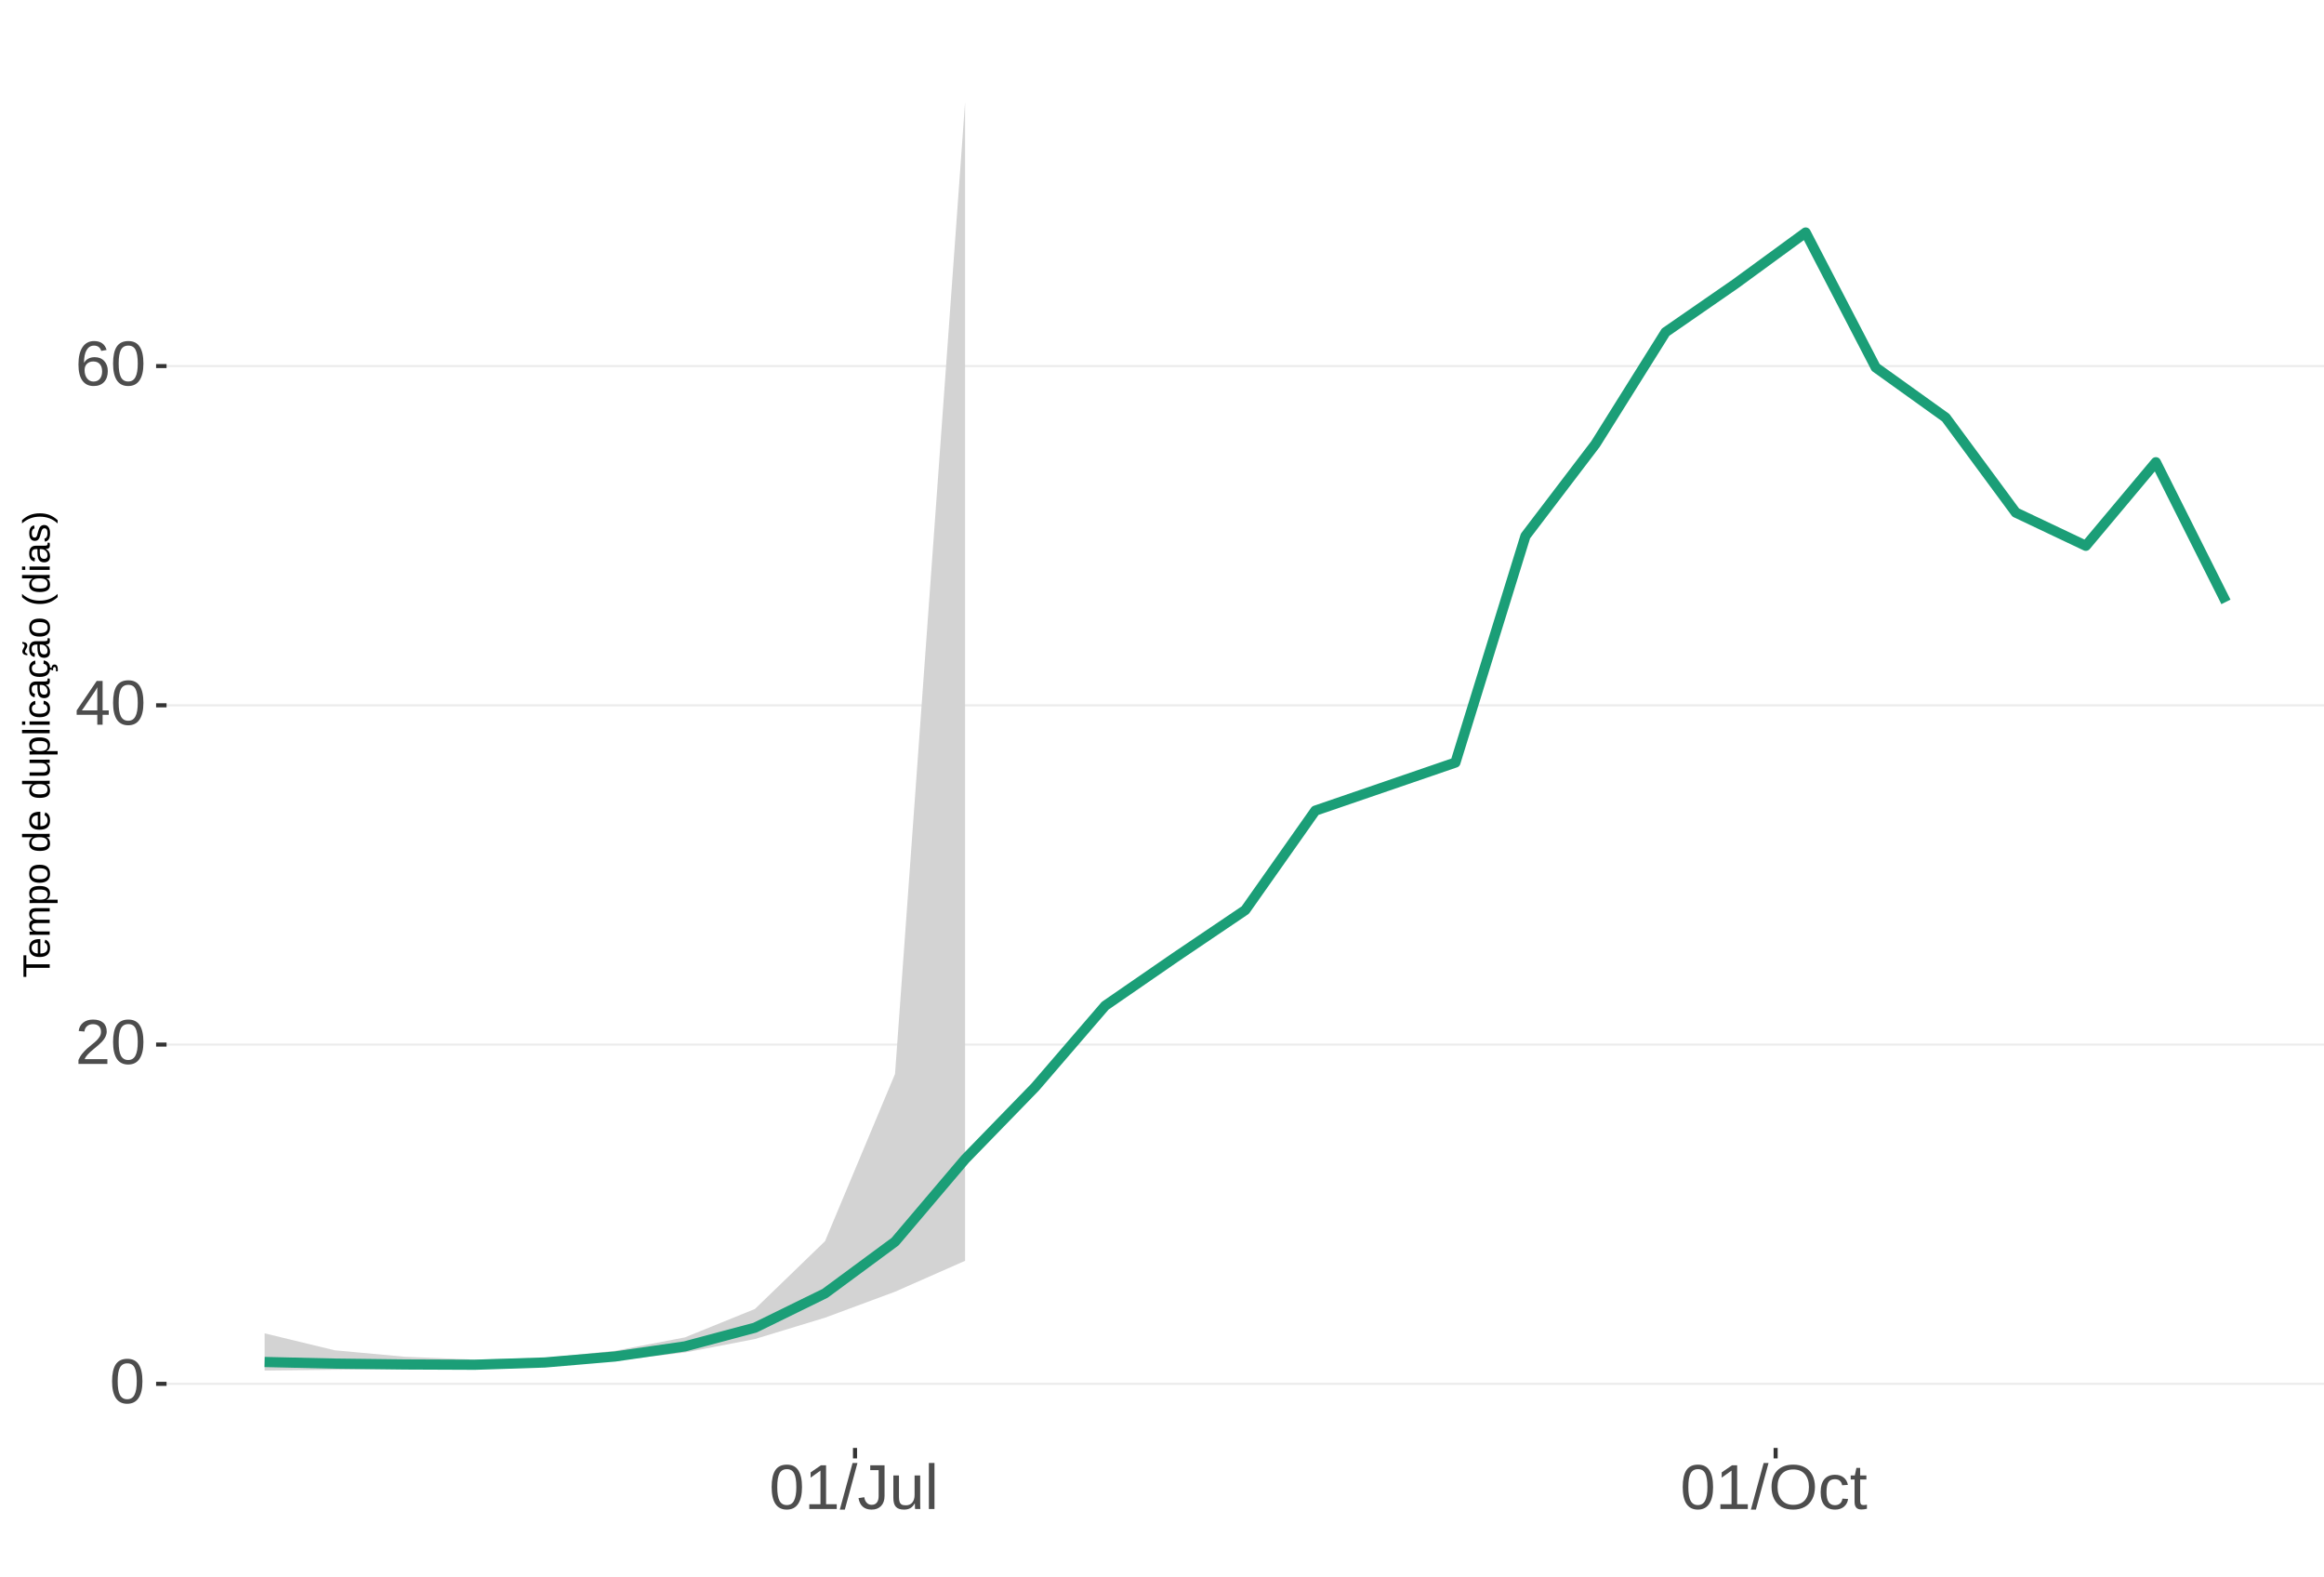
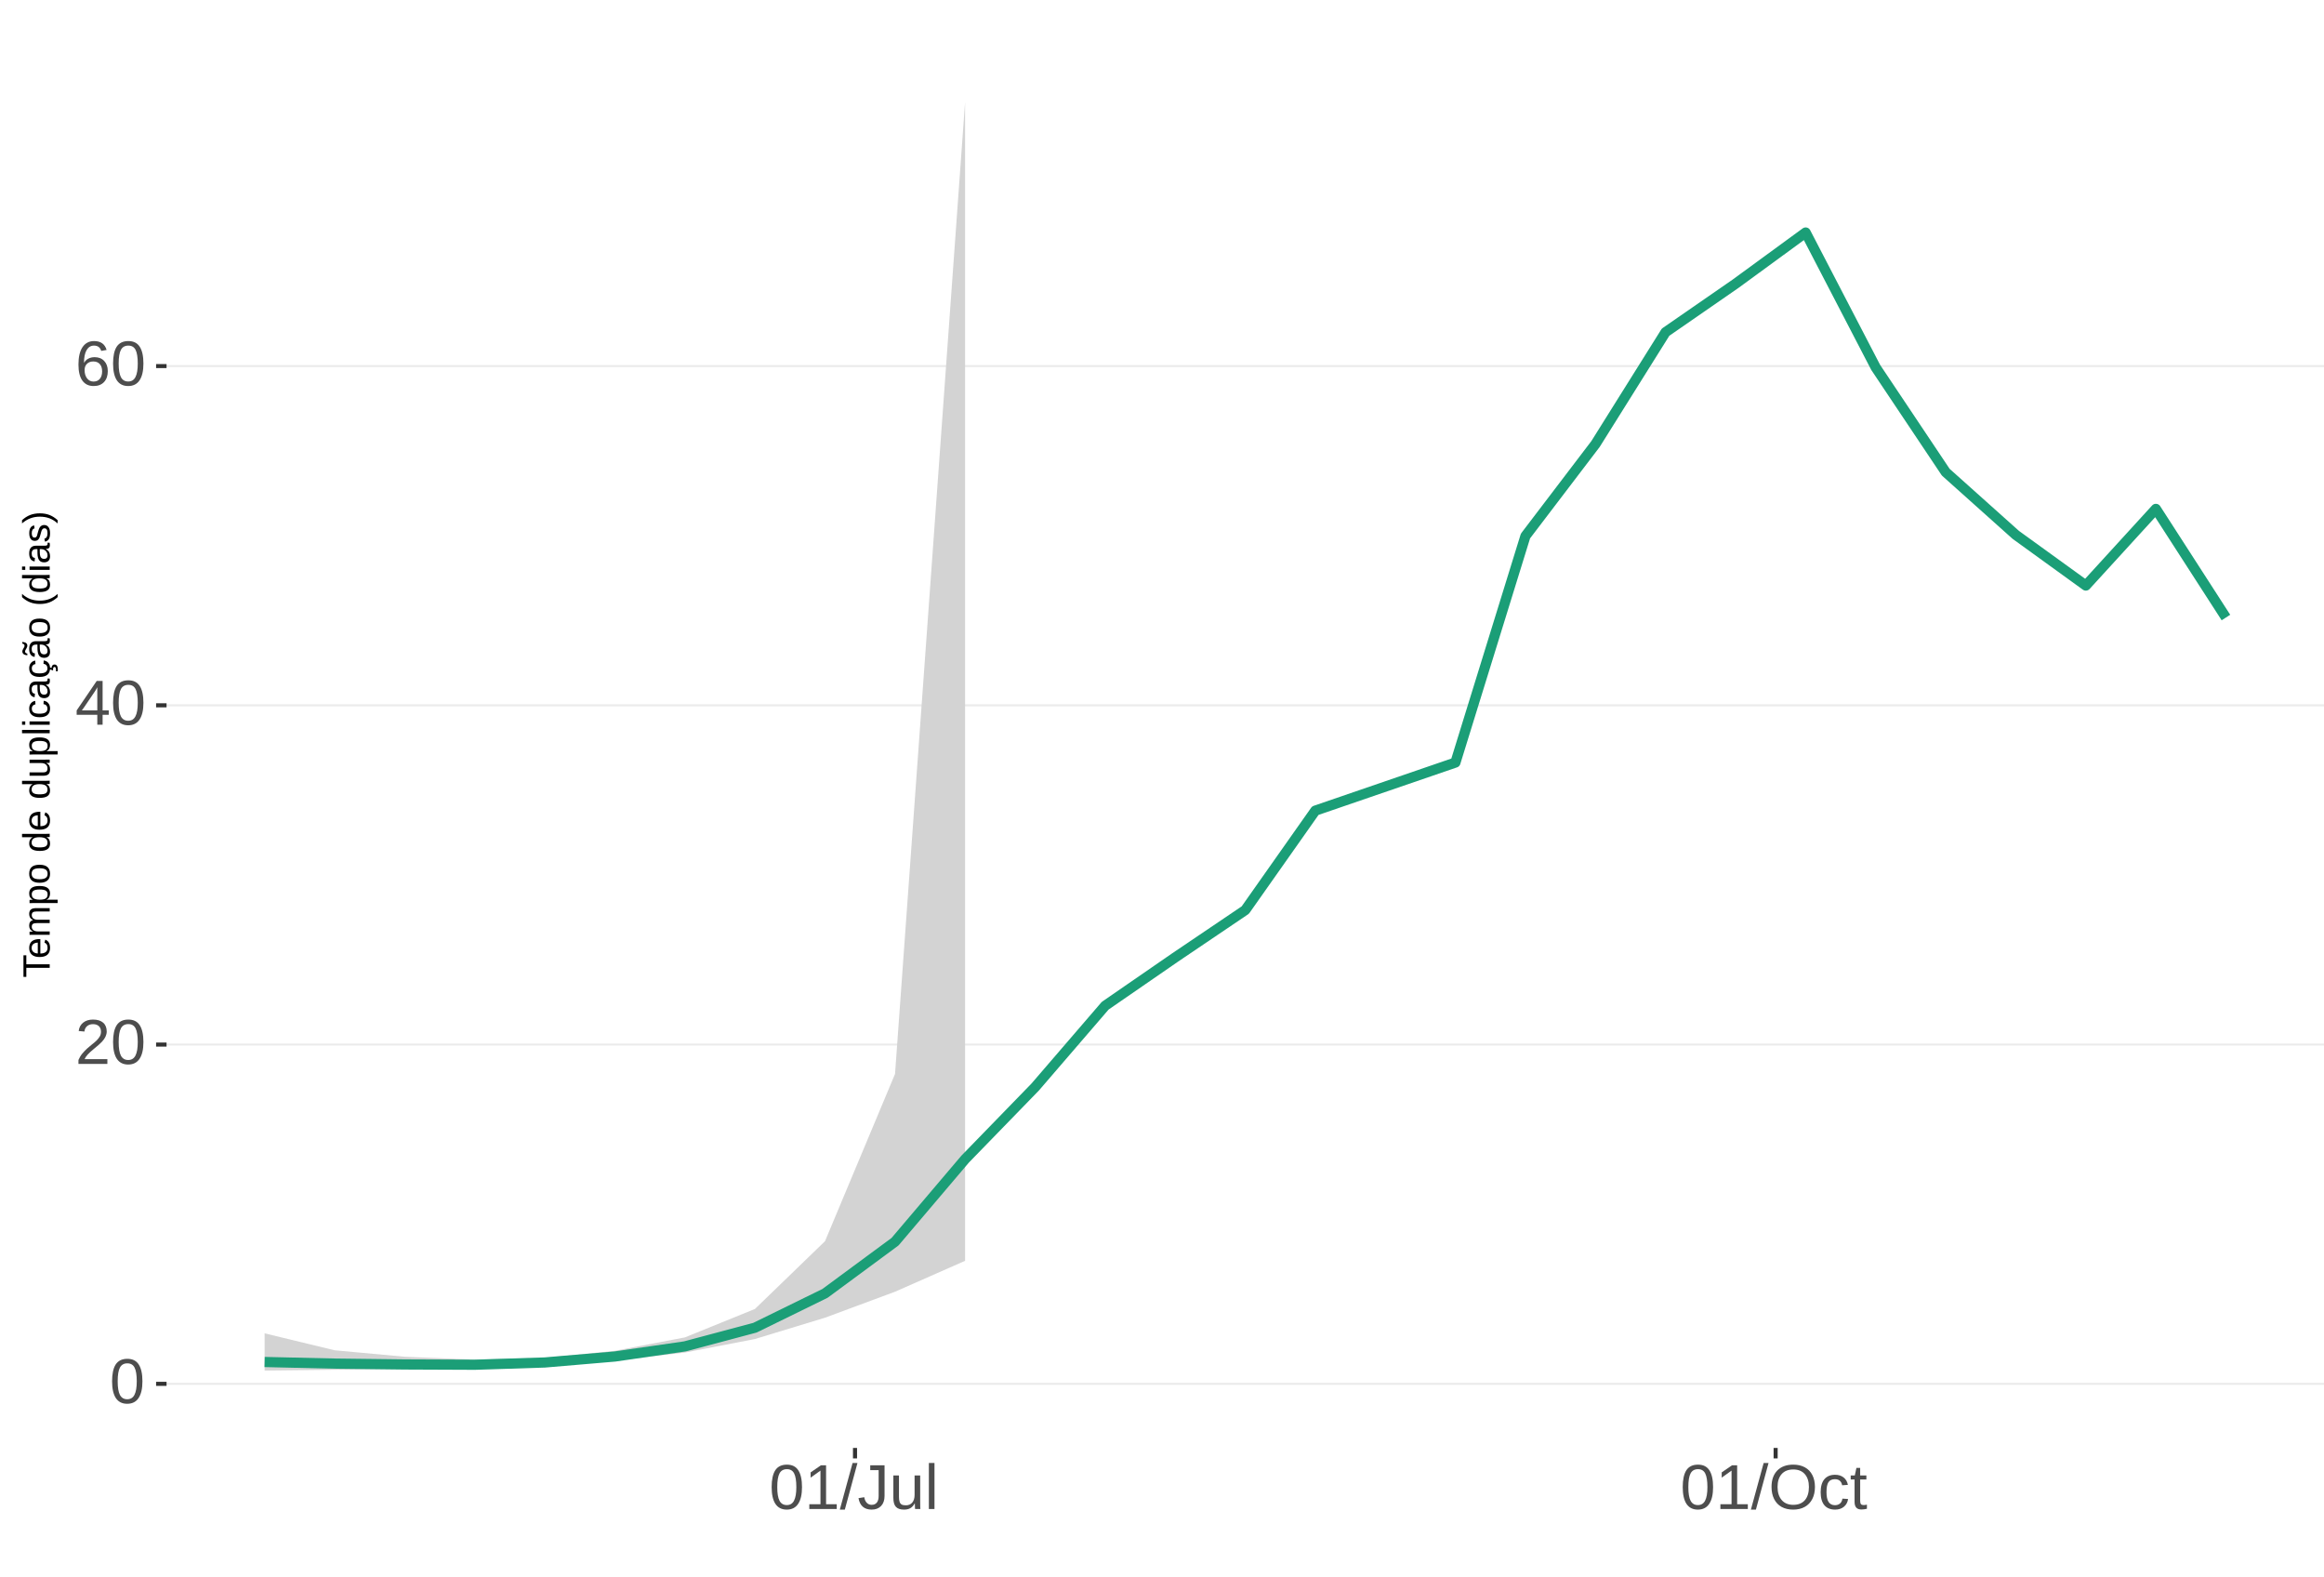
<svg xmlns="http://www.w3.org/2000/svg" xmlns:xlink="http://www.w3.org/1999/xlink" width="609pt" height="413pt" viewBox="0 0 609 413" version="1.1">
  <defs>
    <g>
      <symbol overflow="visible" id="glyph0-0">
        <path style="stroke:none;" d="M 1.672 -11.453 L 10.812 -11.453 L 10.812 0 L 1.672 0 Z M 2.281 -10.844 L 2.281 -0.625 L 10.203 -0.625 L 10.203 -10.844 Z M 2.281 -10.844 " />
      </symbol>
      <symbol overflow="visible" id="glyph0-1">
        <path style="stroke:none;" d="M 8.609 -5.734 C 8.609 -3.816 8.27 -2.352 7.594 -1.344 C 6.926 -0.344 5.93 0.156 4.609 0.156 C 3.297 0.156 2.305 -0.344 1.641 -1.344 C 0.984 -2.344 0.656 -3.805 0.656 -5.734 C 0.656 -7.703 0.973 -9.176 1.609 -10.156 C 2.254 -11.133 3.27 -11.625 4.656 -11.625 C 6.008 -11.625 7.004 -11.129 7.641 -10.141 C 8.285 -9.148 8.609 -7.68 8.609 -5.734 Z M 7.125 -5.734 C 7.125 -7.391 6.93 -8.586 6.547 -9.328 C 6.172 -10.066 5.539 -10.438 4.656 -10.438 C 3.758 -10.438 3.113 -10.07 2.719 -9.344 C 2.32 -8.613 2.125 -7.41 2.125 -5.734 C 2.125 -4.109 2.32 -2.914 2.719 -2.156 C 3.125 -1.406 3.758 -1.031 4.625 -1.031 C 5.488 -1.031 6.117 -1.414 6.516 -2.188 C 6.922 -2.957 7.125 -4.141 7.125 -5.734 Z M 7.125 -5.734 " />
      </symbol>
      <symbol overflow="visible" id="glyph0-2">
        <path style="stroke:none;" d="M 0.844 0 L 0.844 -1.031 C 1.113 -1.664 1.445 -2.223 1.844 -2.703 C 2.25 -3.191 2.672 -3.633 3.109 -4.031 C 3.547 -4.426 3.977 -4.789 4.406 -5.125 C 4.844 -5.457 5.234 -5.789 5.578 -6.125 C 5.922 -6.469 6.203 -6.82 6.422 -7.188 C 6.641 -7.562 6.75 -7.977 6.75 -8.438 C 6.75 -9.07 6.562 -9.562 6.188 -9.906 C 5.82 -10.25 5.312 -10.422 4.656 -10.422 C 4.031 -10.422 3.516 -10.25 3.109 -9.906 C 2.703 -9.57 2.469 -9.098 2.406 -8.484 L 0.906 -8.625 C 1.008 -9.539 1.395 -10.27 2.062 -10.812 C 2.738 -11.352 3.602 -11.625 4.656 -11.625 C 5.812 -11.625 6.695 -11.352 7.312 -10.812 C 7.938 -10.27 8.25 -9.492 8.25 -8.484 C 8.25 -8.047 8.145 -7.602 7.938 -7.156 C 7.738 -6.719 7.438 -6.281 7.031 -5.844 C 6.633 -5.406 5.867 -4.727 4.734 -3.812 C 4.109 -3.301 3.609 -2.836 3.234 -2.422 C 2.867 -2.016 2.609 -1.625 2.453 -1.25 L 8.422 -1.25 L 8.422 0 Z M 0.844 0 " />
      </symbol>
      <symbol overflow="visible" id="glyph0-3">
        <path style="stroke:none;" d="M 7.172 -2.594 L 7.172 0 L 5.781 0 L 5.781 -2.594 L 0.375 -2.594 L 0.375 -3.734 L 5.625 -11.453 L 7.172 -11.453 L 7.172 -3.75 L 8.781 -3.75 L 8.781 -2.594 Z M 5.781 -9.812 C 5.77 -9.781 5.691 -9.633 5.547 -9.375 C 5.41 -9.125 5.305 -8.945 5.234 -8.844 L 2.297 -4.516 L 1.859 -3.906 L 1.734 -3.75 L 5.781 -3.75 Z M 5.781 -9.812 " />
      </symbol>
      <symbol overflow="visible" id="glyph0-4">
        <path style="stroke:none;" d="M 8.531 -3.75 C 8.531 -2.539 8.203 -1.586 7.547 -0.891 C 6.891 -0.191 5.984 0.156 4.828 0.156 C 3.535 0.156 2.547 -0.32 1.859 -1.281 C 1.18 -2.238 0.844 -3.633 0.844 -5.469 C 0.844 -7.445 1.195 -8.969 1.906 -10.031 C 2.625 -11.094 3.633 -11.625 4.938 -11.625 C 6.676 -11.625 7.77 -10.848 8.219 -9.297 L 6.812 -9.047 C 6.531 -9.973 5.898 -10.438 4.922 -10.438 C 4.086 -10.438 3.441 -10.047 2.984 -9.266 C 2.523 -8.492 2.297 -7.367 2.297 -5.891 C 2.566 -6.391 2.941 -6.766 3.422 -7.016 C 3.898 -7.273 4.453 -7.406 5.078 -7.406 C 6.141 -7.406 6.977 -7.07 7.594 -6.406 C 8.219 -5.75 8.531 -4.863 8.531 -3.75 Z M 7.047 -3.688 C 7.047 -4.508 6.844 -5.145 6.438 -5.594 C 6.031 -6.051 5.461 -6.281 4.734 -6.281 C 4.047 -6.281 3.492 -6.078 3.078 -5.672 C 2.66 -5.273 2.453 -4.727 2.453 -4.031 C 2.453 -3.145 2.664 -2.422 3.094 -1.859 C 3.531 -1.297 4.094 -1.016 4.781 -1.016 C 5.488 -1.016 6.039 -1.25 6.438 -1.719 C 6.844 -2.195 7.047 -2.852 7.047 -3.688 Z M 7.047 -3.688 " />
      </symbol>
      <symbol overflow="visible" id="glyph0-5">
        <path style="stroke:none;" d="M 1.266 0 L 1.266 -1.25 L 4.188 -1.25 L 4.188 -10.062 L 1.609 -8.219 L 1.609 -9.594 L 4.312 -11.453 L 5.656 -11.453 L 5.656 -1.25 L 8.453 -1.25 L 8.453 0 Z M 1.266 0 " />
      </symbol>
      <symbol overflow="visible" id="glyph0-6">
        <path style="stroke:none;" d="M 0 0.156 L 3.344 -12.062 L 4.625 -12.062 L 1.312 0.156 Z M 0 0.156 " />
      </symbol>
      <symbol overflow="visible" id="glyph0-7">
        <path style="stroke:none;" d="M 3.719 0.156 C 1.781 0.156 0.629 -0.844 0.266 -2.844 L 1.781 -3.094 C 1.875 -2.469 2.094 -1.977 2.438 -1.625 C 2.781 -1.27 3.207 -1.094 3.719 -1.094 C 4.289 -1.094 4.738 -1.285 5.062 -1.672 C 5.383 -2.066 5.547 -2.641 5.547 -3.391 L 5.547 -10.188 L 3.344 -10.188 L 3.344 -11.453 L 7.094 -11.453 L 7.094 -3.422 C 7.094 -2.305 6.789 -1.43 6.188 -0.797 C 5.582 -0.16 4.758 0.156 3.719 0.156 Z M 3.719 0.156 " />
      </symbol>
      <symbol overflow="visible" id="glyph0-8">
        <path style="stroke:none;" d="M 2.547 -8.797 L 2.547 -3.219 C 2.547 -2.633 2.602 -2.18 2.719 -1.859 C 2.832 -1.547 3.016 -1.316 3.266 -1.172 C 3.516 -1.035 3.883 -0.969 4.375 -0.969 C 5.07 -0.969 5.625 -1.207 6.031 -1.688 C 6.438 -2.176 6.641 -2.848 6.641 -3.703 L 6.641 -8.797 L 8.109 -8.797 L 8.109 -1.875 C 8.109 -0.852 8.125 -0.227 8.156 0 L 6.781 0 C 6.77 -0.031 6.758 -0.102 6.75 -0.219 C 6.75 -0.344 6.742 -0.477 6.734 -0.625 C 6.723 -0.781 6.711 -1.07 6.703 -1.5 L 6.688 -1.5 C 6.352 -0.895 5.961 -0.469 5.516 -0.219 C 5.078 0.031 4.531 0.156 3.875 0.156 C 2.906 0.156 2.195 -0.082 1.75 -0.562 C 1.301 -1.039 1.078 -1.832 1.078 -2.938 L 1.078 -8.797 Z M 2.547 -8.797 " />
      </symbol>
      <symbol overflow="visible" id="glyph0-9">
        <path style="stroke:none;" d="M 1.125 0 L 1.125 -12.062 L 2.594 -12.062 L 2.594 0 Z M 1.125 0 " />
      </symbol>
      <symbol overflow="visible" id="glyph0-10">
        <path style="stroke:none;" d="M 12.156 -5.781 C 12.156 -4.582 11.926 -3.531 11.469 -2.625 C 11.008 -1.727 10.352 -1.039 9.5 -0.562 C 8.645 -0.082 7.633 0.156 6.469 0.156 C 5.289 0.156 4.273 -0.078 3.422 -0.547 C 2.566 -1.023 1.91 -1.719 1.453 -2.625 C 1.004 -3.531 0.781 -4.582 0.781 -5.781 C 0.781 -7.613 1.281 -9.047 2.281 -10.078 C 3.289 -11.109 4.691 -11.625 6.484 -11.625 C 7.648 -11.625 8.66 -11.391 9.516 -10.922 C 10.367 -10.461 11.02 -9.789 11.469 -8.906 C 11.926 -8.031 12.156 -6.988 12.156 -5.781 Z M 10.578 -5.781 C 10.578 -7.207 10.219 -8.328 9.5 -9.141 C 8.789 -9.953 7.785 -10.359 6.484 -10.359 C 5.172 -10.359 4.156 -9.957 3.438 -9.156 C 2.719 -8.352 2.359 -7.227 2.359 -5.781 C 2.359 -4.344 2.719 -3.203 3.438 -2.359 C 4.164 -1.516 5.176 -1.094 6.469 -1.094 C 7.789 -1.094 8.805 -1.5 9.516 -2.312 C 10.223 -3.133 10.578 -4.289 10.578 -5.781 Z M 10.578 -5.781 " />
      </symbol>
      <symbol overflow="visible" id="glyph0-11">
        <path style="stroke:none;" d="M 2.234 -4.438 C 2.234 -3.27 2.414 -2.406 2.781 -1.844 C 3.156 -1.281 3.711 -1 4.453 -1 C 4.973 -1 5.406 -1.141 5.75 -1.422 C 6.102 -1.703 6.32 -2.133 6.406 -2.719 L 7.891 -2.625 C 7.773 -1.77 7.41 -1.094 6.797 -0.594 C 6.191 -0.094 5.426 0.156 4.5 0.156 C 3.27 0.156 2.328 -0.227 1.672 -1 C 1.023 -1.781 0.703 -2.914 0.703 -4.406 C 0.703 -5.883 1.023 -7.016 1.672 -7.797 C 2.328 -8.578 3.266 -8.969 4.484 -8.969 C 5.379 -8.969 6.125 -8.734 6.719 -8.266 C 7.312 -7.797 7.688 -7.148 7.844 -6.328 L 6.328 -6.219 C 6.254 -6.707 6.062 -7.094 5.75 -7.375 C 5.445 -7.664 5.008 -7.812 4.438 -7.812 C 3.664 -7.812 3.102 -7.551 2.75 -7.031 C 2.406 -6.52 2.234 -5.656 2.234 -4.438 Z M 2.234 -4.438 " />
      </symbol>
      <symbol overflow="visible" id="glyph0-12">
        <path style="stroke:none;" d="M 4.5 -0.062 C 4.02 0.062 3.531 0.125 3.031 0.125 C 1.852 0.125 1.266 -0.535 1.266 -1.859 L 1.266 -7.734 L 0.25 -7.734 L 0.25 -8.797 L 1.328 -8.797 L 1.75 -10.766 L 2.734 -10.766 L 2.734 -8.797 L 4.359 -8.797 L 4.359 -7.734 L 2.734 -7.734 L 2.734 -2.172 C 2.734 -1.754 2.801 -1.457 2.938 -1.281 C 3.07 -1.113 3.312 -1.031 3.656 -1.031 C 3.852 -1.031 4.133 -1.066 4.5 -1.141 Z M 4.5 -0.062 " />
      </symbol>
      <symbol overflow="visible" id="glyph1-0">
        <path style="stroke:none;" d="M -6.875 -1 L -6.875 -6.5 L 0 -6.5 L 0 -1 Z M -6.516 -1.375 L -0.375 -1.375 L -0.375 -6.125 L -6.516 -6.125 Z M -6.516 -1.375 " />
      </symbol>
      <symbol overflow="visible" id="glyph1-1">
        <path style="stroke:none;" d="M -6.125 -3.516 L 0 -3.516 L 0 -2.594 L -6.125 -2.594 L -6.125 -0.219 L -6.875 -0.219 L -6.875 -5.875 L -6.125 -5.875 Z M -6.125 -3.516 " />
      </symbol>
      <symbol overflow="visible" id="glyph1-2">
        <path style="stroke:none;" d="M -2.453 -1.344 C -1.848 -1.344 -1.379 -1.469 -1.047 -1.719 C -0.723 -1.969 -0.562 -2.336 -0.562 -2.828 C -0.562 -3.203 -0.633 -3.504 -0.781 -3.734 C -0.938 -3.961 -1.133 -4.117 -1.375 -4.203 L -1.156 -4.969 C -0.32 -4.656 0.094 -3.941 0.094 -2.828 C 0.094 -2.047 -0.133 -1.445 -0.594 -1.031 C -1.062 -0.625 -1.754 -0.422 -2.672 -0.422 C -3.547 -0.422 -4.211 -0.625 -4.672 -1.031 C -5.141 -1.445 -5.375 -2.031 -5.375 -2.781 C -5.375 -4.344 -4.441 -5.125 -2.578 -5.125 L -2.453 -5.125 Z M -3.125 -4.203 C -3.688 -4.16 -4.094 -4.02 -4.344 -3.781 C -4.602 -3.551 -4.734 -3.219 -4.734 -2.781 C -4.734 -2.352 -4.586 -2.016 -4.297 -1.766 C -4.016 -1.516 -3.625 -1.379 -3.125 -1.359 Z M -3.125 -4.203 " />
      </symbol>
      <symbol overflow="visible" id="glyph1-3">
        <path style="stroke:none;" d="M 0 -3.75 L -3.344 -3.75 C -3.852 -3.75 -4.207 -3.676 -4.406 -3.531 C -4.602 -3.395 -4.703 -3.145 -4.703 -2.781 C -4.703 -2.406 -4.555 -2.109 -4.266 -1.891 C -3.984 -1.672 -3.582 -1.562 -3.062 -1.562 L 0 -1.562 L 0 -0.688 L -4.156 -0.688 C -4.77 -0.688 -5.145 -0.68 -5.281 -0.672 L -5.281 -1.5 C -5.27 -1.5 -5.227 -1.5 -5.156 -1.5 C -5.082 -1.508 -5 -1.516 -4.906 -1.516 C -4.812 -1.523 -4.633 -1.531 -4.375 -1.531 L -4.375 -1.547 C -4.75 -1.734 -5.008 -1.945 -5.156 -2.188 C -5.301 -2.438 -5.375 -2.738 -5.375 -3.094 C -5.375 -3.488 -5.297 -3.801 -5.141 -4.031 C -4.984 -4.27 -4.727 -4.438 -4.375 -4.531 L -4.375 -4.547 C -4.727 -4.723 -4.984 -4.941 -5.141 -5.203 C -5.297 -5.461 -5.375 -5.773 -5.375 -6.141 C -5.375 -6.672 -5.227 -7.055 -4.938 -7.297 C -4.656 -7.547 -4.18 -7.672 -3.516 -7.672 L 0 -7.672 L 0 -6.797 L -3.344 -6.797 C -3.852 -6.797 -4.207 -6.723 -4.406 -6.578 C -4.602 -6.441 -4.703 -6.191 -4.703 -5.828 C -4.703 -5.453 -4.555 -5.156 -4.266 -4.938 C -3.984 -4.727 -3.582 -4.625 -3.062 -4.625 L 0 -4.625 Z M 0 -3.75 " />
      </symbol>
      <symbol overflow="visible" id="glyph1-4">
        <path style="stroke:none;" d="M -2.672 -5.141 C -0.828 -5.141 0.094 -4.492 0.094 -3.203 C 0.094 -2.391 -0.211 -1.844 -0.828 -1.562 L -0.828 -1.531 C -0.797 -1.539 -0.516 -1.547 0.016 -1.547 L 2.078 -1.547 L 2.078 -0.672 L -4.203 -0.672 C -4.742 -0.672 -5.102 -0.66 -5.281 -0.641 L -5.281 -1.5 C -5.27 -1.5 -5.223 -1.5 -5.141 -1.5 C -5.066 -1.508 -4.945 -1.52 -4.781 -1.531 C -4.613 -1.539 -4.5 -1.547 -4.438 -1.547 L -4.438 -1.562 C -4.758 -1.719 -4.992 -1.922 -5.141 -2.172 C -5.297 -2.43 -5.375 -2.773 -5.375 -3.203 C -5.375 -3.848 -5.156 -4.332 -4.719 -4.656 C -4.281 -4.977 -3.598 -5.141 -2.672 -5.141 Z M -2.641 -4.219 C -3.379 -4.219 -3.906 -4.117 -4.219 -3.922 C -4.539 -3.723 -4.703 -3.406 -4.703 -2.969 C -4.703 -2.625 -4.629 -2.352 -4.484 -2.156 C -4.336 -1.957 -4.109 -1.805 -3.797 -1.703 C -3.484 -1.598 -3.078 -1.547 -2.578 -1.547 C -1.879 -1.547 -1.363 -1.656 -1.031 -1.875 C -0.707 -2.102 -0.547 -2.469 -0.547 -2.969 C -0.547 -3.406 -0.707 -3.723 -1.031 -3.922 C -1.352 -4.117 -1.891 -4.219 -2.641 -4.219 Z M -2.641 -4.219 " />
      </symbol>
      <symbol overflow="visible" id="glyph1-5">
        <path style="stroke:none;" d="M -2.641 -5.141 C -1.723 -5.141 -1.035 -4.938 -0.578 -4.531 C -0.129 -4.125 0.094 -3.535 0.094 -2.766 C 0.094 -1.992 -0.141 -1.41 -0.609 -1.016 C -1.078 -0.617 -1.754 -0.422 -2.641 -0.422 C -4.461 -0.422 -5.375 -1.207 -5.375 -2.781 C -5.375 -3.594 -5.148 -4.188 -4.703 -4.562 C -4.266 -4.945 -3.578 -5.141 -2.641 -5.141 Z M -2.641 -4.219 C -3.367 -4.219 -3.898 -4.109 -4.234 -3.891 C -4.566 -3.672 -4.734 -3.305 -4.734 -2.797 C -4.734 -2.285 -4.562 -1.914 -4.219 -1.688 C -3.883 -1.457 -3.359 -1.344 -2.641 -1.344 C -1.953 -1.344 -1.43 -1.453 -1.078 -1.672 C -0.723 -1.898 -0.547 -2.258 -0.547 -2.75 C -0.547 -3.281 -0.711 -3.656 -1.047 -3.875 C -1.391 -4.102 -1.922 -4.219 -2.641 -4.219 Z M -2.641 -4.219 " />
      </symbol>
      <symbol overflow="visible" id="glyph1-6">
        <path style="stroke:none;" d="" />
      </symbol>
      <symbol overflow="visible" id="glyph1-7">
        <path style="stroke:none;" d="M -0.844 -4.016 C -0.508 -3.848 -0.27 -3.629 -0.125 -3.359 C 0.02 -3.086 0.094 -2.754 0.094 -2.359 C 0.094 -1.691 -0.129 -1.203 -0.578 -0.891 C -1.023 -0.578 -1.707 -0.422 -2.625 -0.422 C -4.457 -0.422 -5.375 -1.066 -5.375 -2.359 C -5.375 -2.766 -5.301 -3.098 -5.156 -3.359 C -5.008 -3.629 -4.781 -3.848 -4.469 -4.016 L -7.25 -4.016 L -7.25 -4.891 L -1.094 -4.891 C -0.539 -4.891 -0.176 -4.898 0 -4.922 L 0 -4.078 C -0.051 -4.066 -0.172 -4.055 -0.359 -4.047 C -0.547 -4.035 -0.707 -4.031 -0.844 -4.031 Z M -2.641 -1.344 C -1.898 -1.344 -1.367 -1.438 -1.047 -1.625 C -0.734 -1.82 -0.578 -2.145 -0.578 -2.594 C -0.578 -3.082 -0.75 -3.441 -1.094 -3.672 C -1.438 -3.898 -1.973 -4.016 -2.703 -4.016 C -3.398 -4.016 -3.91 -3.898 -4.234 -3.672 C -4.566 -3.441 -4.734 -3.082 -4.734 -2.594 C -4.734 -2.156 -4.566 -1.836 -4.234 -1.641 C -3.91 -1.441 -3.379 -1.344 -2.641 -1.344 Z M -2.641 -1.344 " />
      </symbol>
      <symbol overflow="visible" id="glyph1-8">
        <path style="stroke:none;" d="M -5.281 -1.531 L -1.938 -1.531 C -1.582 -1.531 -1.305 -1.562 -1.109 -1.625 C -0.922 -1.695 -0.785 -1.805 -0.703 -1.953 C -0.617 -2.109 -0.578 -2.332 -0.578 -2.625 C -0.578 -3.039 -0.723 -3.367 -1.016 -3.609 C -1.305 -3.859 -1.707 -3.984 -2.219 -3.984 L -5.281 -3.984 L -5.281 -4.875 L -1.125 -4.875 C -0.508 -4.875 -0.133 -4.879 0 -4.891 L 0 -4.062 C -0.02 -4.062 -0.062 -4.055 -0.125 -4.047 C -0.195 -4.047 -0.281 -4.039 -0.375 -4.031 C -0.469 -4.031 -0.645 -4.031 -0.906 -4.031 L -0.906 -4.016 C -0.539 -3.816 -0.281 -3.582 -0.125 -3.312 C 0.02 -3.051 0.094 -2.723 0.094 -2.328 C 0.094 -1.742 -0.047 -1.316 -0.328 -1.047 C -0.617 -0.785 -1.098 -0.656 -1.766 -0.656 L -5.281 -0.656 Z M -5.281 -1.531 " />
      </symbol>
      <symbol overflow="visible" id="glyph1-9">
        <path style="stroke:none;" d="M 0 -0.672 L -7.25 -0.672 L -7.25 -1.547 L 0 -1.547 Z M 0 -0.672 " />
      </symbol>
      <symbol overflow="visible" id="glyph1-10">
        <path style="stroke:none;" d="M -6.406 -0.672 L -7.25 -0.672 L -7.25 -1.547 L -6.406 -1.547 Z M 0 -0.672 L -5.281 -0.672 L -5.281 -1.547 L 0 -1.547 Z M 0 -0.672 " />
      </symbol>
      <symbol overflow="visible" id="glyph1-11">
        <path style="stroke:none;" d="M -2.672 -1.344 C -1.961 -1.344 -1.438 -1.453 -1.094 -1.672 C -0.758 -1.891 -0.594 -2.223 -0.594 -2.672 C -0.594 -2.984 -0.676 -3.242 -0.844 -3.453 C -1.02 -3.672 -1.281 -3.801 -1.625 -3.844 L -1.578 -4.734 C -1.066 -4.672 -0.66 -4.457 -0.359 -4.094 C -0.055 -3.727 0.094 -3.266 0.094 -2.703 C 0.094 -1.961 -0.133 -1.395 -0.594 -1 C -1.062 -0.613 -1.742 -0.422 -2.641 -0.422 C -3.535 -0.422 -4.211 -0.613 -4.672 -1 C -5.141 -1.395 -5.375 -1.957 -5.375 -2.688 C -5.375 -3.227 -5.234 -3.676 -4.953 -4.031 C -4.68 -4.395 -4.297 -4.617 -3.797 -4.703 L -3.734 -3.797 C -4.023 -3.754 -4.254 -3.641 -4.422 -3.453 C -4.598 -3.266 -4.688 -3.004 -4.688 -2.672 C -4.688 -2.203 -4.531 -1.863 -4.219 -1.656 C -3.914 -1.445 -3.398 -1.344 -2.672 -1.344 Z M -2.672 -1.344 " />
      </symbol>
      <symbol overflow="visible" id="glyph1-12">
        <path style="stroke:none;" d="M 0.094 -2.016 C 0.094 -1.484 -0.047 -1.082 -0.328 -0.812 C -0.609 -0.551 -0.988 -0.422 -1.469 -0.422 C -2.02 -0.422 -2.441 -0.598 -2.734 -0.953 C -3.023 -1.316 -3.18 -1.898 -3.203 -2.703 L -3.219 -3.891 L -3.516 -3.891 C -3.941 -3.891 -4.25 -3.797 -4.438 -3.609 C -4.625 -3.43 -4.719 -3.148 -4.719 -2.766 C -4.719 -2.367 -4.648 -2.078 -4.516 -1.891 C -4.379 -1.711 -4.164 -1.609 -3.875 -1.578 L -3.953 -0.656 C -4.898 -0.812 -5.375 -1.52 -5.375 -2.781 C -5.375 -3.445 -5.223 -3.945 -4.922 -4.281 C -4.617 -4.613 -4.18 -4.781 -3.609 -4.781 L -1.328 -4.781 C -1.066 -4.781 -0.867 -4.812 -0.734 -4.875 C -0.609 -4.945 -0.547 -5.082 -0.547 -5.281 C -0.547 -5.363 -0.555 -5.457 -0.578 -5.562 L -0.031 -5.562 C 0.02 -5.344 0.047 -5.117 0.047 -4.891 C 0.047 -4.555 -0.035 -4.316 -0.203 -4.172 C -0.379 -4.023 -0.648 -3.941 -1.016 -3.922 L -1.016 -3.891 C -0.609 -3.672 -0.32 -3.41 -0.156 -3.109 C 0.008 -2.805 0.094 -2.441 0.094 -2.016 Z M -0.562 -2.219 C -0.562 -2.539 -0.633 -2.828 -0.781 -3.078 C -0.926 -3.328 -1.125 -3.523 -1.375 -3.672 C -1.633 -3.816 -1.898 -3.891 -2.172 -3.891 L -2.609 -3.891 L -2.594 -2.938 C -2.582 -2.52 -2.535 -2.203 -2.453 -1.984 C -2.379 -1.773 -2.258 -1.613 -2.094 -1.5 C -1.938 -1.383 -1.723 -1.328 -1.453 -1.328 C -1.172 -1.328 -0.953 -1.406 -0.797 -1.562 C -0.641 -1.719 -0.562 -1.938 -0.562 -2.219 Z M -0.562 -2.219 " />
      </symbol>
      <symbol overflow="visible" id="glyph1-13">
        <path style="stroke:none;" d="M -2.672 -1.344 C -1.961 -1.344 -1.438 -1.453 -1.094 -1.672 C -0.758 -1.891 -0.594 -2.223 -0.594 -2.672 C -0.594 -2.984 -0.676 -3.242 -0.844 -3.453 C -1.02 -3.672 -1.281 -3.801 -1.625 -3.844 L -1.578 -4.734 C -1.066 -4.672 -0.66 -4.457 -0.359 -4.094 C -0.055 -3.727 0.094 -3.266 0.094 -2.703 C 0.094 -1.961 -0.133 -1.395 -0.594 -1 C -1.062 -0.613 -1.742 -0.422 -2.641 -0.422 C -3.535 -0.422 -4.211 -0.613 -4.672 -1 C -5.141 -1.395 -5.375 -1.957 -5.375 -2.688 C -5.375 -3.227 -5.234 -3.676 -4.953 -4.031 C -4.68 -4.395 -4.297 -4.617 -3.797 -4.703 L -3.734 -3.797 C -4.023 -3.754 -4.254 -3.641 -4.422 -3.453 C -4.598 -3.266 -4.688 -3.004 -4.688 -2.672 C -4.688 -2.203 -4.531 -1.863 -4.219 -1.656 C -3.914 -1.445 -3.398 -1.344 -2.672 -1.344 Z M 1.234 -3.672 C 1.828 -3.672 2.125 -3.223 2.125 -2.328 C 2.125 -2.148 2.113 -2.004 2.094 -1.891 L 1.625 -1.891 C 1.645 -2.055 1.656 -2.195 1.656 -2.312 C 1.656 -2.789 1.52 -3.031 1.25 -3.031 C 1 -3.031 0.875 -2.812 0.875 -2.375 C 0.875 -2.238 0.879 -2.148 0.891 -2.109 L 0 -2.422 L 0 -2.938 L 0.484 -2.75 C 0.492 -3.062 0.566 -3.289 0.703 -3.438 C 0.836 -3.594 1.016 -3.672 1.234 -3.672 Z M 1.234 -3.672 " />
      </symbol>
      <symbol overflow="visible" id="glyph1-14">
        <path style="stroke:none;" d="M 0.094 -2.016 C 0.094 -1.484 -0.047 -1.082 -0.328 -0.812 C -0.609 -0.551 -0.988 -0.422 -1.469 -0.422 C -2.02 -0.422 -2.441 -0.598 -2.734 -0.953 C -3.023 -1.316 -3.18 -1.898 -3.203 -2.703 L -3.219 -3.891 L -3.516 -3.891 C -3.941 -3.891 -4.25 -3.797 -4.438 -3.609 C -4.625 -3.43 -4.719 -3.148 -4.719 -2.766 C -4.719 -2.367 -4.648 -2.078 -4.516 -1.891 C -4.379 -1.711 -4.164 -1.609 -3.875 -1.578 L -3.953 -0.656 C -4.898 -0.812 -5.375 -1.52 -5.375 -2.781 C -5.375 -3.445 -5.223 -3.945 -4.922 -4.281 C -4.617 -4.613 -4.18 -4.781 -3.609 -4.781 L -1.328 -4.781 C -1.066 -4.781 -0.867 -4.812 -0.734 -4.875 C -0.609 -4.945 -0.547 -5.082 -0.547 -5.281 C -0.547 -5.363 -0.555 -5.457 -0.578 -5.562 L -0.031 -5.562 C 0.02 -5.344 0.047 -5.117 0.047 -4.891 C 0.047 -4.555 -0.035 -4.316 -0.203 -4.172 C -0.379 -4.023 -0.648 -3.941 -1.016 -3.922 L -1.016 -3.891 C -0.609 -3.672 -0.32 -3.41 -0.156 -3.109 C 0.008 -2.805 0.094 -2.441 0.094 -2.016 Z M -0.562 -2.219 C -0.562 -2.539 -0.633 -2.828 -0.781 -3.078 C -0.926 -3.328 -1.125 -3.523 -1.375 -3.672 C -1.633 -3.816 -1.898 -3.891 -2.172 -3.891 L -2.609 -3.891 L -2.594 -2.938 C -2.582 -2.52 -2.535 -2.203 -2.453 -1.984 C -2.379 -1.773 -2.258 -1.613 -2.094 -1.5 C -1.938 -1.383 -1.723 -1.328 -1.453 -1.328 C -1.172 -1.328 -0.953 -1.406 -0.797 -1.562 C -0.641 -1.719 -0.562 -1.938 -0.562 -2.219 Z M -5.859 -3.609 C -5.859 -3.473 -5.891 -3.332 -5.953 -3.188 C -6.016 -3.051 -6.082 -2.922 -6.156 -2.797 C -6.227 -2.672 -6.297 -2.551 -6.359 -2.438 C -6.422 -2.32 -6.453 -2.211 -6.453 -2.109 C -6.453 -1.93 -6.398 -1.797 -6.297 -1.703 C -6.191 -1.617 -6.047 -1.562 -5.859 -1.531 L -5.859 -1.094 C -6.191 -1.125 -6.441 -1.176 -6.609 -1.25 C -6.785 -1.332 -6.922 -1.441 -7.016 -1.578 C -7.117 -1.711 -7.172 -1.879 -7.172 -2.078 C -7.172 -2.223 -7.141 -2.363 -7.078 -2.5 C -7.023 -2.633 -6.957 -2.766 -6.875 -2.891 C -6.801 -3.023 -6.734 -3.145 -6.672 -3.25 C -6.617 -3.363 -6.594 -3.473 -6.594 -3.578 C -6.594 -3.898 -6.785 -4.086 -7.172 -4.141 L -7.172 -4.594 C -6.691 -4.539 -6.352 -4.43 -6.156 -4.266 C -5.957 -4.098 -5.859 -3.879 -5.859 -3.609 Z M -5.859 -3.609 " />
      </symbol>
      <symbol overflow="visible" id="glyph1-15">
        <path style="stroke:none;" d="M -2.594 -0.625 C -3.539 -0.625 -4.383 -0.77 -5.125 -1.062 C -5.875 -1.352 -6.582 -1.805 -7.25 -2.422 L -7.25 -3.266 C -6.57 -2.66 -5.852 -2.211 -5.094 -1.922 C -4.332 -1.641 -3.5 -1.5 -2.594 -1.5 C -1.688 -1.5 -0.852 -1.641 -0.094 -1.922 C 0.664 -2.203 1.391 -2.648 2.078 -3.266 L 2.078 -2.422 C 1.41 -1.805 0.703 -1.352 -0.047 -1.062 C -0.797 -0.77 -1.641 -0.625 -2.578 -0.625 Z M -2.594 -0.625 " />
      </symbol>
      <symbol overflow="visible" id="glyph1-16">
        <path style="stroke:none;" d="M -1.453 -4.641 C -0.961 -4.641 -0.582 -4.453 -0.312 -4.078 C -0.039 -3.703 0.094 -3.176 0.094 -2.5 C 0.094 -1.844 -0.008 -1.332 -0.219 -0.969 C -0.438 -0.613 -0.773 -0.383 -1.234 -0.281 L -1.391 -1.062 C -1.109 -1.133 -0.898 -1.285 -0.766 -1.516 C -0.641 -1.754 -0.578 -2.082 -0.578 -2.5 C -0.578 -2.945 -0.645 -3.27 -0.781 -3.469 C -0.914 -3.676 -1.117 -3.781 -1.391 -3.781 C -1.598 -3.781 -1.766 -3.707 -1.891 -3.562 C -2.023 -3.426 -2.133 -3.195 -2.219 -2.875 L -2.391 -2.25 C -2.516 -1.738 -2.641 -1.375 -2.766 -1.156 C -2.891 -0.945 -3.039 -0.781 -3.219 -0.656 C -3.406 -0.539 -3.629 -0.484 -3.891 -0.484 C -4.367 -0.484 -4.734 -0.656 -4.984 -1 C -5.234 -1.344 -5.359 -1.844 -5.359 -2.5 C -5.359 -3.082 -5.254 -3.547 -5.047 -3.891 C -4.848 -4.234 -4.523 -4.453 -4.078 -4.547 L -3.969 -3.75 C -4.207 -3.707 -4.391 -3.578 -4.516 -3.359 C -4.641 -3.148 -4.703 -2.863 -4.703 -2.5 C -4.703 -2.102 -4.641 -1.812 -4.516 -1.625 C -4.398 -1.438 -4.219 -1.344 -3.969 -1.344 C -3.82 -1.344 -3.695 -1.379 -3.594 -1.453 C -3.5 -1.535 -3.414 -1.648 -3.344 -1.797 C -3.281 -1.953 -3.191 -2.281 -3.078 -2.781 C -2.953 -3.238 -2.836 -3.57 -2.734 -3.781 C -2.641 -3.988 -2.531 -4.148 -2.406 -4.266 C -2.289 -4.379 -2.156 -4.469 -2 -4.531 C -1.844 -4.602 -1.66 -4.641 -1.453 -4.641 Z M -1.453 -4.641 " />
      </symbol>
      <symbol overflow="visible" id="glyph1-17">
        <path style="stroke:none;" d="M -2.578 -2.703 C -1.641 -2.703 -0.797 -2.555 -0.047 -2.266 C 0.703 -1.973 1.41 -1.52 2.078 -0.906 L 2.078 -0.062 C 1.391 -0.676 0.672 -1.125 -0.078 -1.406 C -0.836 -1.688 -1.676 -1.828 -2.594 -1.828 C -3.5 -1.828 -4.328 -1.68 -5.078 -1.391 C -5.836 -1.109 -6.562 -0.664 -7.25 -0.062 L -7.25 -0.906 C -6.582 -1.52 -5.875 -1.973 -5.125 -2.266 C -4.375 -2.555 -3.531 -2.703 -2.594 -2.703 Z M -2.578 -2.703 " />
      </symbol>
    </g>
    <clipPath id="clip1">
      <path d="M 43.645 9.961 L 609 9.961 L 609 379.328 L 43.645 379.328 Z M 43.645 9.961 " />
    </clipPath>
    <clipPath id="clip2">
      <path d="M 43.645 362 L 609 362 L 609 363 L 43.645 363 Z M 43.645 362 " />
    </clipPath>
    <clipPath id="clip3">
      <path d="M 43.645 273 L 609 273 L 609 274 L 43.645 274 Z M 43.645 273 " />
    </clipPath>
    <clipPath id="clip4">
      <path d="M 43.645 184 L 609 184 L 609 186 L 43.645 186 Z M 43.645 184 " />
    </clipPath>
    <clipPath id="clip5">
      <path d="M 43.645 95 L 609 95 L 609 97 L 43.645 97 Z M 43.645 95 " />
    </clipPath>
  </defs>
  <g id="surface276">
    <rect x="0" y="0" width="609" height="413" style="fill:rgb(100%,100%,100%);fill-opacity:1;stroke:none;" />
    <rect x="0" y="0" width="609" height="413" style="fill:rgb(100%,100%,100%);fill-opacity:1;stroke:none;" />
    <path style="fill:none;stroke-width:1.067;stroke-linecap:round;stroke-linejoin:round;stroke:rgb(100%,100%,100%);stroke-opacity:1;stroke-miterlimit:10;" d="M 0 413 L 609 413 L 609 0 L 0 0 Z M 0 413 " />
    <g clip-path="url(#clip1)" clip-rule="nonzero">
      <path style=" stroke:none;fill-rule:nonzero;fill:rgb(100%,100%,100%);fill-opacity:1;" d="M 43.645 379.328 L 609 379.328 L 609 9.961 L 43.645 9.961 Z M 43.645 379.328 " />
    </g>
    <g clip-path="url(#clip2)" clip-rule="nonzero">
      <path style="fill:none;stroke-width:0.533;stroke-linecap:butt;stroke-linejoin:round;stroke:rgb(92.157%,92.157%,92.157%);stroke-opacity:1;stroke-miterlimit:10;" d="M 43.645 362.539 L 609 362.539 " />
    </g>
    <g clip-path="url(#clip3)" clip-rule="nonzero">
      <path style="fill:none;stroke-width:0.533;stroke-linecap:butt;stroke-linejoin:round;stroke:rgb(92.157%,92.157%,92.157%);stroke-opacity:1;stroke-miterlimit:10;" d="M 43.645 273.66 L 609 273.66 " />
    </g>
    <g clip-path="url(#clip4)" clip-rule="nonzero">
      <path style="fill:none;stroke-width:0.533;stroke-linecap:butt;stroke-linejoin:round;stroke:rgb(92.157%,92.157%,92.157%);stroke-opacity:1;stroke-miterlimit:10;" d="M 43.645 184.781 L 609 184.781 " />
    </g>
    <g clip-path="url(#clip5)" clip-rule="nonzero">
      <path style="fill:none;stroke-width:0.533;stroke-linecap:butt;stroke-linejoin:round;stroke:rgb(92.157%,92.157%,92.157%);stroke-opacity:1;stroke-miterlimit:10;" d="M 43.645 95.906 L 609 95.906 " />
    </g>
    <path style=" stroke:none;fill-rule:nonzero;fill:rgb(82.745%,82.745%,82.745%);fill-opacity:1;" d="M 69.344 349.312 L 87.699 353.75 L 106.055 355.441 L 124.41 356.195 L 142.766 355.738 L 161.121 353.883 L 179.477 350.375 L 197.832 342.922 L 216.188 325.176 L 234.543 281.352 L 252.898 26.754 L 252.898 330.312 L 234.543 338.406 L 216.188 345.215 L 197.832 350.801 L 179.477 354.344 L 161.121 356.465 L 142.766 357.816 L 124.41 358.457 L 106.055 358.652 L 87.699 358.852 L 69.344 359.059 Z M 69.344 349.312 " />
-     <path style="fill:none;stroke-width:2.667;stroke-linecap:butt;stroke-linejoin:round;stroke:rgb(10.588%,61.961%,46.667%);stroke-opacity:1;stroke-miterlimit:10;" d="M 69.344 356.82 L 87.699 357.238 L 106.055 357.461 L 124.41 357.539 L 142.766 356.945 L 161.121 355.383 L 179.477 352.73 L 197.832 347.836 L 216.188 338.844 L 234.543 325.301 L 252.898 303.684 L 271.254 284.797 L 289.609 263.484 L 307.969 250.82 L 326.324 238.422 L 344.68 212.371 L 381.391 199.77 L 399.746 140.426 L 418.102 116.324 L 436.457 87.027 L 454.812 74.328 L 473.168 60.914 L 491.523 96.258 L 509.879 109.414 L 528.234 134.285 L 546.59 142.988 L 564.945 121.098 L 583.301 157.684 " />
+     <path style="fill:none;stroke-width:2.667;stroke-linecap:butt;stroke-linejoin:round;stroke:rgb(10.588%,61.961%,46.667%);stroke-opacity:1;stroke-miterlimit:10;" d="M 69.344 356.82 L 87.699 357.238 L 106.055 357.461 L 124.41 357.539 L 142.766 356.945 L 161.121 355.383 L 179.477 352.73 L 197.832 347.836 L 216.188 338.844 L 234.543 325.301 L 252.898 303.684 L 271.254 284.797 L 289.609 263.484 L 307.969 250.82 L 326.324 238.422 L 344.68 212.371 L 381.391 199.77 L 399.746 140.426 L 418.102 116.324 L 436.457 87.027 L 454.812 74.328 L 473.168 60.914 L 491.523 96.258 L 509.879 123.703 L 528.234 140.129 L 546.59 153.402 L 564.945 133.32 L 583.301 161.781 " />
    <g style="fill:rgb(30.196%,30.196%,30.196%);fill-opacity:1;">
      <use xlink:href="#glyph0-1" x="28.715" y="367.611" />
    </g>
    <g style="fill:rgb(30.196%,30.196%,30.196%);fill-opacity:1;">
      <use xlink:href="#glyph0-2" x="19.715" y="278.732" />
      <use xlink:href="#glyph0-1" x="28.975" y="278.732" />
    </g>
    <g style="fill:rgb(30.196%,30.196%,30.196%);fill-opacity:1;">
      <use xlink:href="#glyph0-3" x="19.715" y="189.854" />
      <use xlink:href="#glyph0-1" x="28.975" y="189.854" />
    </g>
    <g style="fill:rgb(30.196%,30.196%,30.196%);fill-opacity:1;">
      <use xlink:href="#glyph0-4" x="19.715" y="100.979" />
      <use xlink:href="#glyph0-1" x="28.975" y="100.979" />
    </g>
    <path style="fill:none;stroke-width:1.067;stroke-linecap:butt;stroke-linejoin:round;stroke:rgb(20%,20%,20%);stroke-opacity:1;stroke-miterlimit:10;" d="M 40.906 362.539 L 43.645 362.539 " />
    <path style="fill:none;stroke-width:1.067;stroke-linecap:butt;stroke-linejoin:round;stroke:rgb(20%,20%,20%);stroke-opacity:1;stroke-miterlimit:10;" d="M 40.906 273.66 L 43.645 273.66 " />
    <path style="fill:none;stroke-width:1.067;stroke-linecap:butt;stroke-linejoin:round;stroke:rgb(20%,20%,20%);stroke-opacity:1;stroke-miterlimit:10;" d="M 40.906 184.781 L 43.645 184.781 " />
    <path style="fill:none;stroke-width:1.067;stroke-linecap:butt;stroke-linejoin:round;stroke:rgb(20%,20%,20%);stroke-opacity:1;stroke-miterlimit:10;" d="M 40.906 95.906 L 43.645 95.906 " />
    <path style="fill:none;stroke-width:1.067;stroke-linecap:butt;stroke-linejoin:round;stroke:rgb(20%,20%,20%);stroke-opacity:1;stroke-miterlimit:10;" d="M 224.055 382.07 L 224.055 379.328 " />
    <path style="fill:none;stroke-width:1.067;stroke-linecap:butt;stroke-linejoin:round;stroke:rgb(20%,20%,20%);stroke-opacity:1;stroke-miterlimit:10;" d="M 465.301 382.07 L 465.301 379.328 " />
    <g style="fill:rgb(30.196%,30.196%,30.196%);fill-opacity:1;">
      <use xlink:href="#glyph0-1" x="201.555" y="395.334" />
      <use xlink:href="#glyph0-5" x="210.814" y="395.334" />
      <use xlink:href="#glyph0-6" x="220.074" y="395.334" />
      <use xlink:href="#glyph0-7" x="224.7" y="395.334" />
      <use xlink:href="#glyph0-8" x="233.025" y="395.334" />
      <use xlink:href="#glyph0-9" x="242.285" y="395.334" />
    </g>
    <g style="fill:rgb(30.196%,30.196%,30.196%);fill-opacity:1;">
      <use xlink:href="#glyph0-1" x="440.301" y="395.334" />
      <use xlink:href="#glyph0-5" x="449.561" y="395.334" />
      <use xlink:href="#glyph0-6" x="458.82" y="395.334" />
      <use xlink:href="#glyph0-10" x="463.446" y="395.334" />
      <use xlink:href="#glyph0-11" x="476.396" y="395.334" />
      <use xlink:href="#glyph0-12" x="484.722" y="395.334" />
    </g>
    <g style="fill:rgb(0%,0%,0%);fill-opacity:1;">
      <use xlink:href="#glyph1-1" x="13.025" y="256.145" />
      <use xlink:href="#glyph1-2" x="13.025" y="251.145" />
      <use xlink:href="#glyph1-3" x="13.025" y="245.583" />
      <use xlink:href="#glyph1-4" x="13.025" y="237.253" />
      <use xlink:href="#glyph1-5" x="13.025" y="231.691" />
      <use xlink:href="#glyph1-6" x="13.025" y="226.13" />
      <use xlink:href="#glyph1-7" x="13.025" y="223.352" />
      <use xlink:href="#glyph1-2" x="13.025" y="217.79" />
      <use xlink:href="#glyph1-6" x="13.025" y="212.229" />
      <use xlink:href="#glyph1-7" x="13.025" y="209.45" />
      <use xlink:href="#glyph1-8" x="13.025" y="203.889" />
      <use xlink:href="#glyph1-4" x="13.025" y="198.327" />
      <use xlink:href="#glyph1-9" x="13.025" y="192.766" />
      <use xlink:href="#glyph1-10" x="13.025" y="190.544" />
      <use xlink:href="#glyph1-11" x="13.025" y="188.322" />
      <use xlink:href="#glyph1-12" x="13.025" y="183.322" />
      <use xlink:href="#glyph1-13" x="13.025" y="177.761" />
      <use xlink:href="#glyph1-14" x="13.025" y="172.761" />
      <use xlink:href="#glyph1-5" x="13.025" y="167.199" />
      <use xlink:href="#glyph1-6" x="13.025" y="161.638" />
      <use xlink:href="#glyph1-15" x="13.025" y="158.859" />
      <use xlink:href="#glyph1-7" x="13.025" y="155.529" />
      <use xlink:href="#glyph1-10" x="13.025" y="149.968" />
      <use xlink:href="#glyph1-12" x="13.025" y="147.746" />
      <use xlink:href="#glyph1-16" x="13.025" y="142.185" />
      <use xlink:href="#glyph1-17" x="13.025" y="137.185" />
    </g>
  </g>
</svg>
